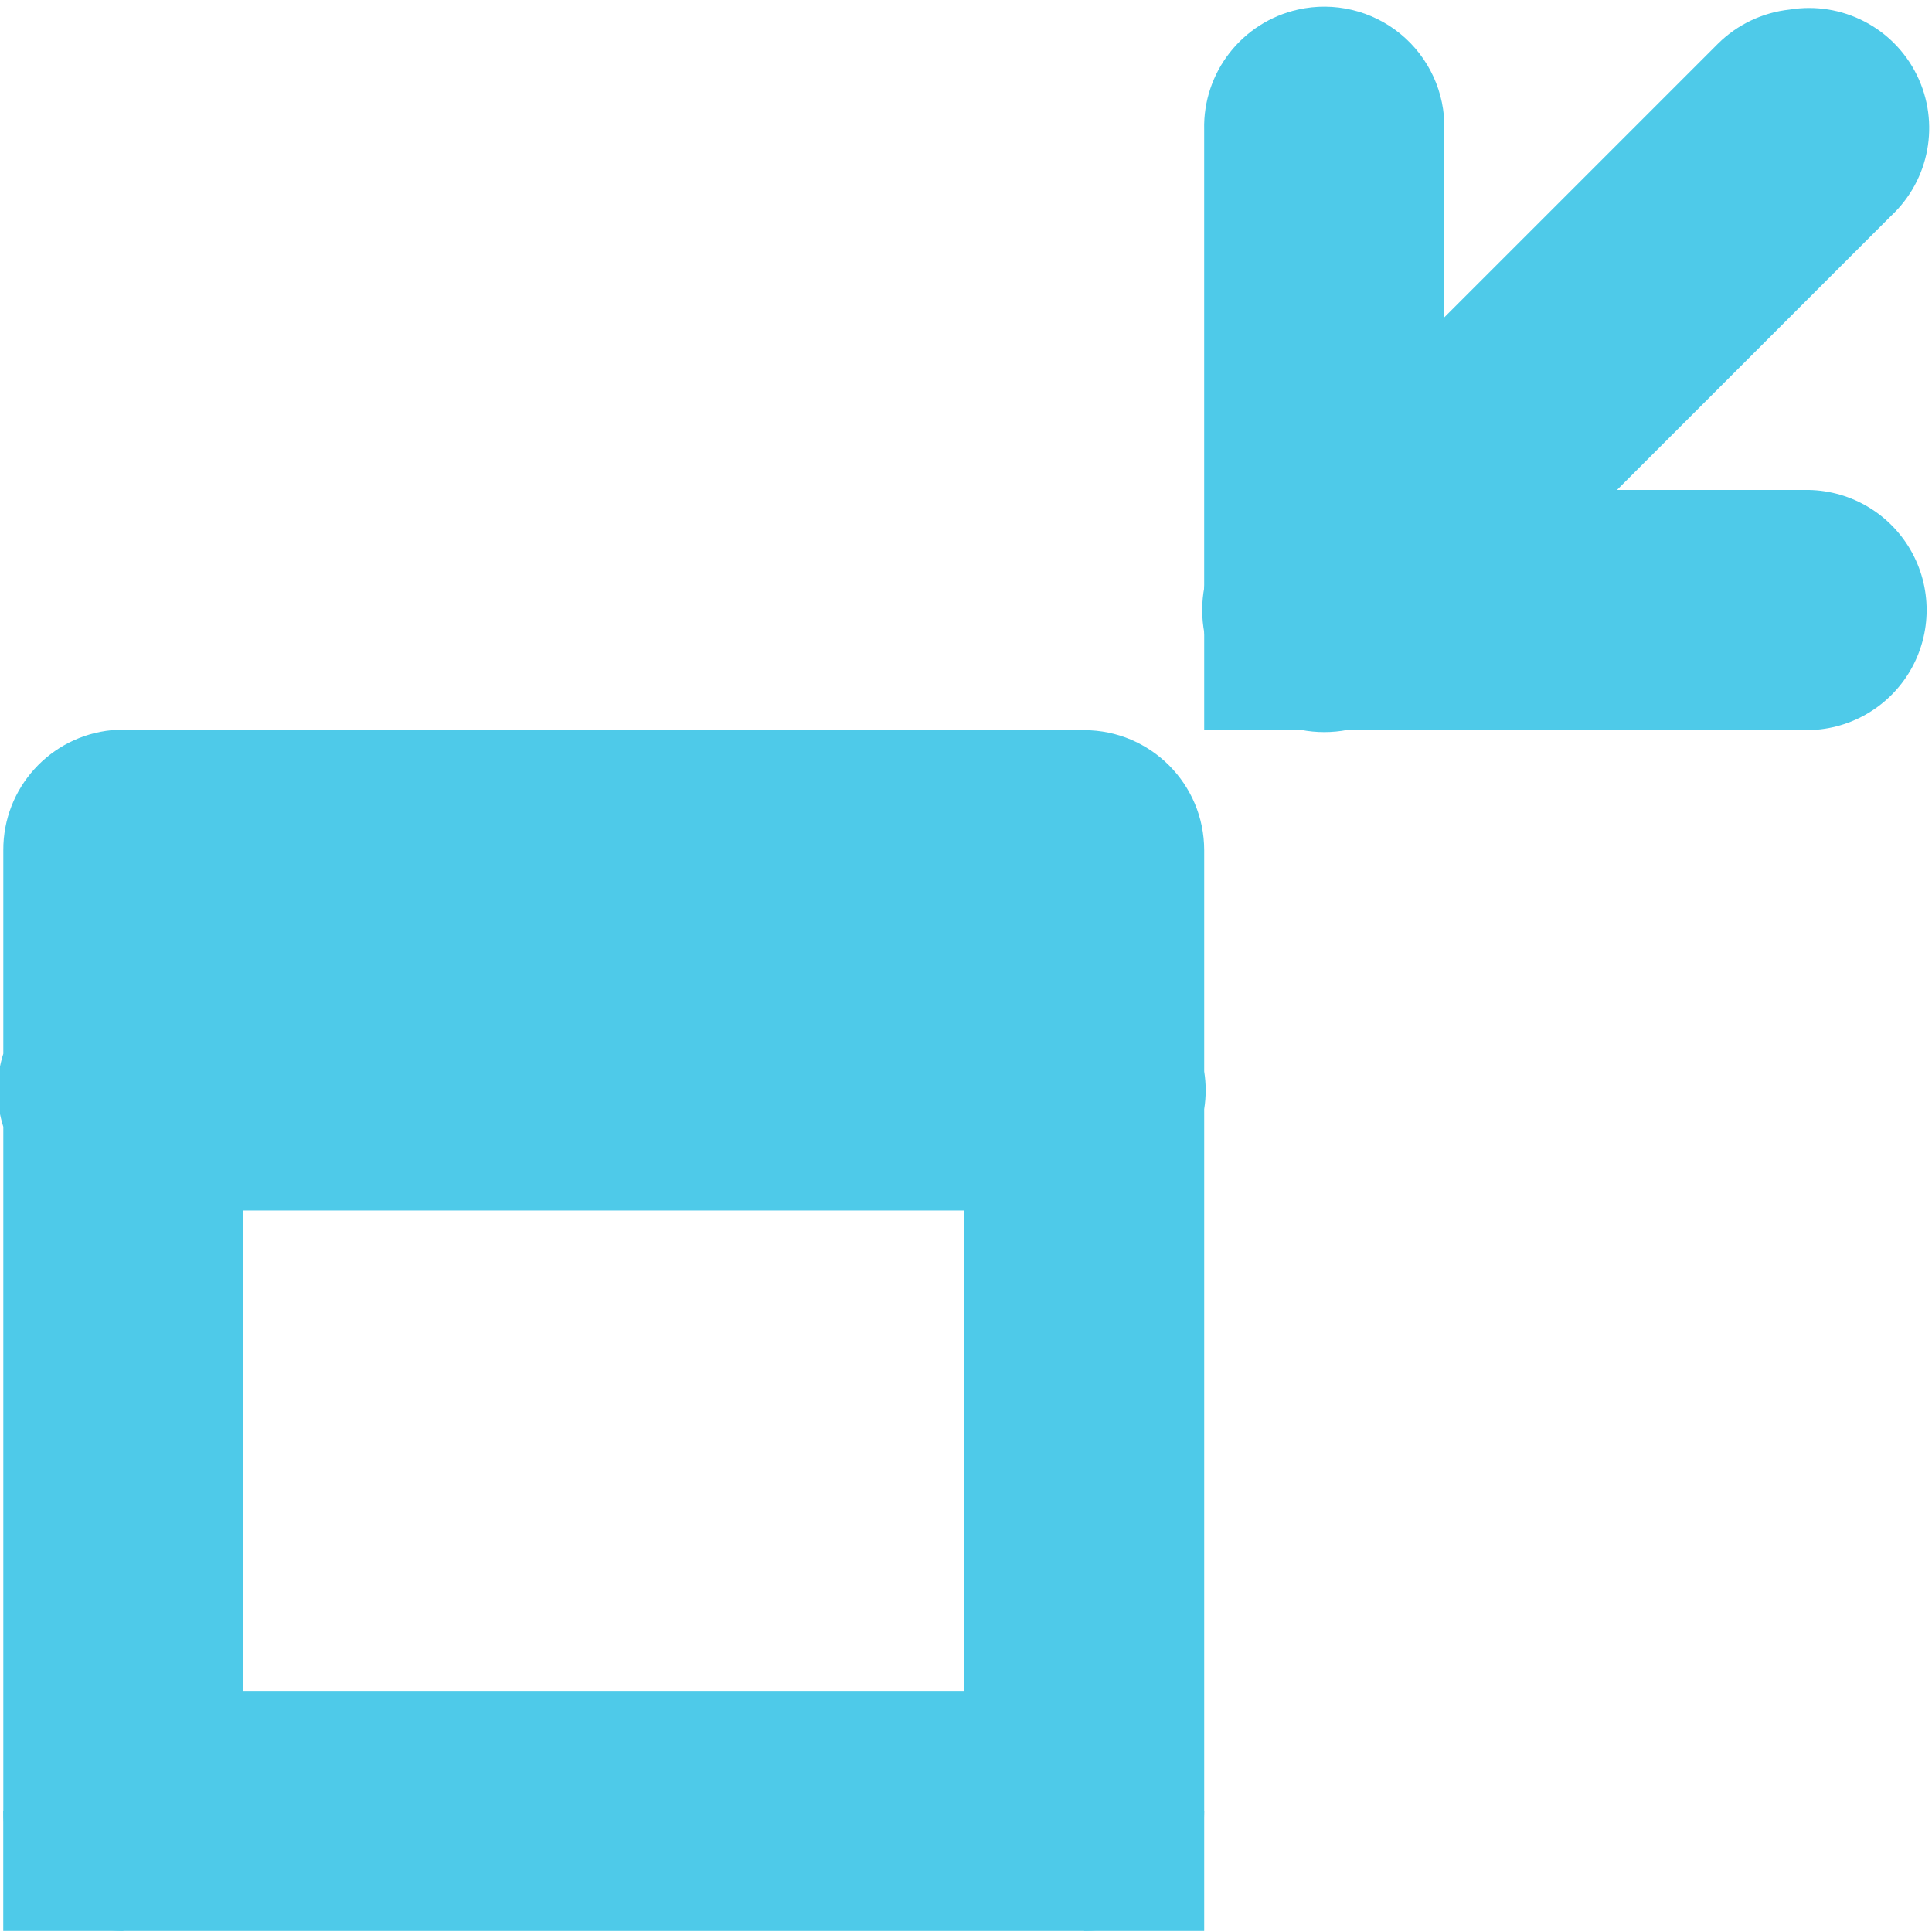
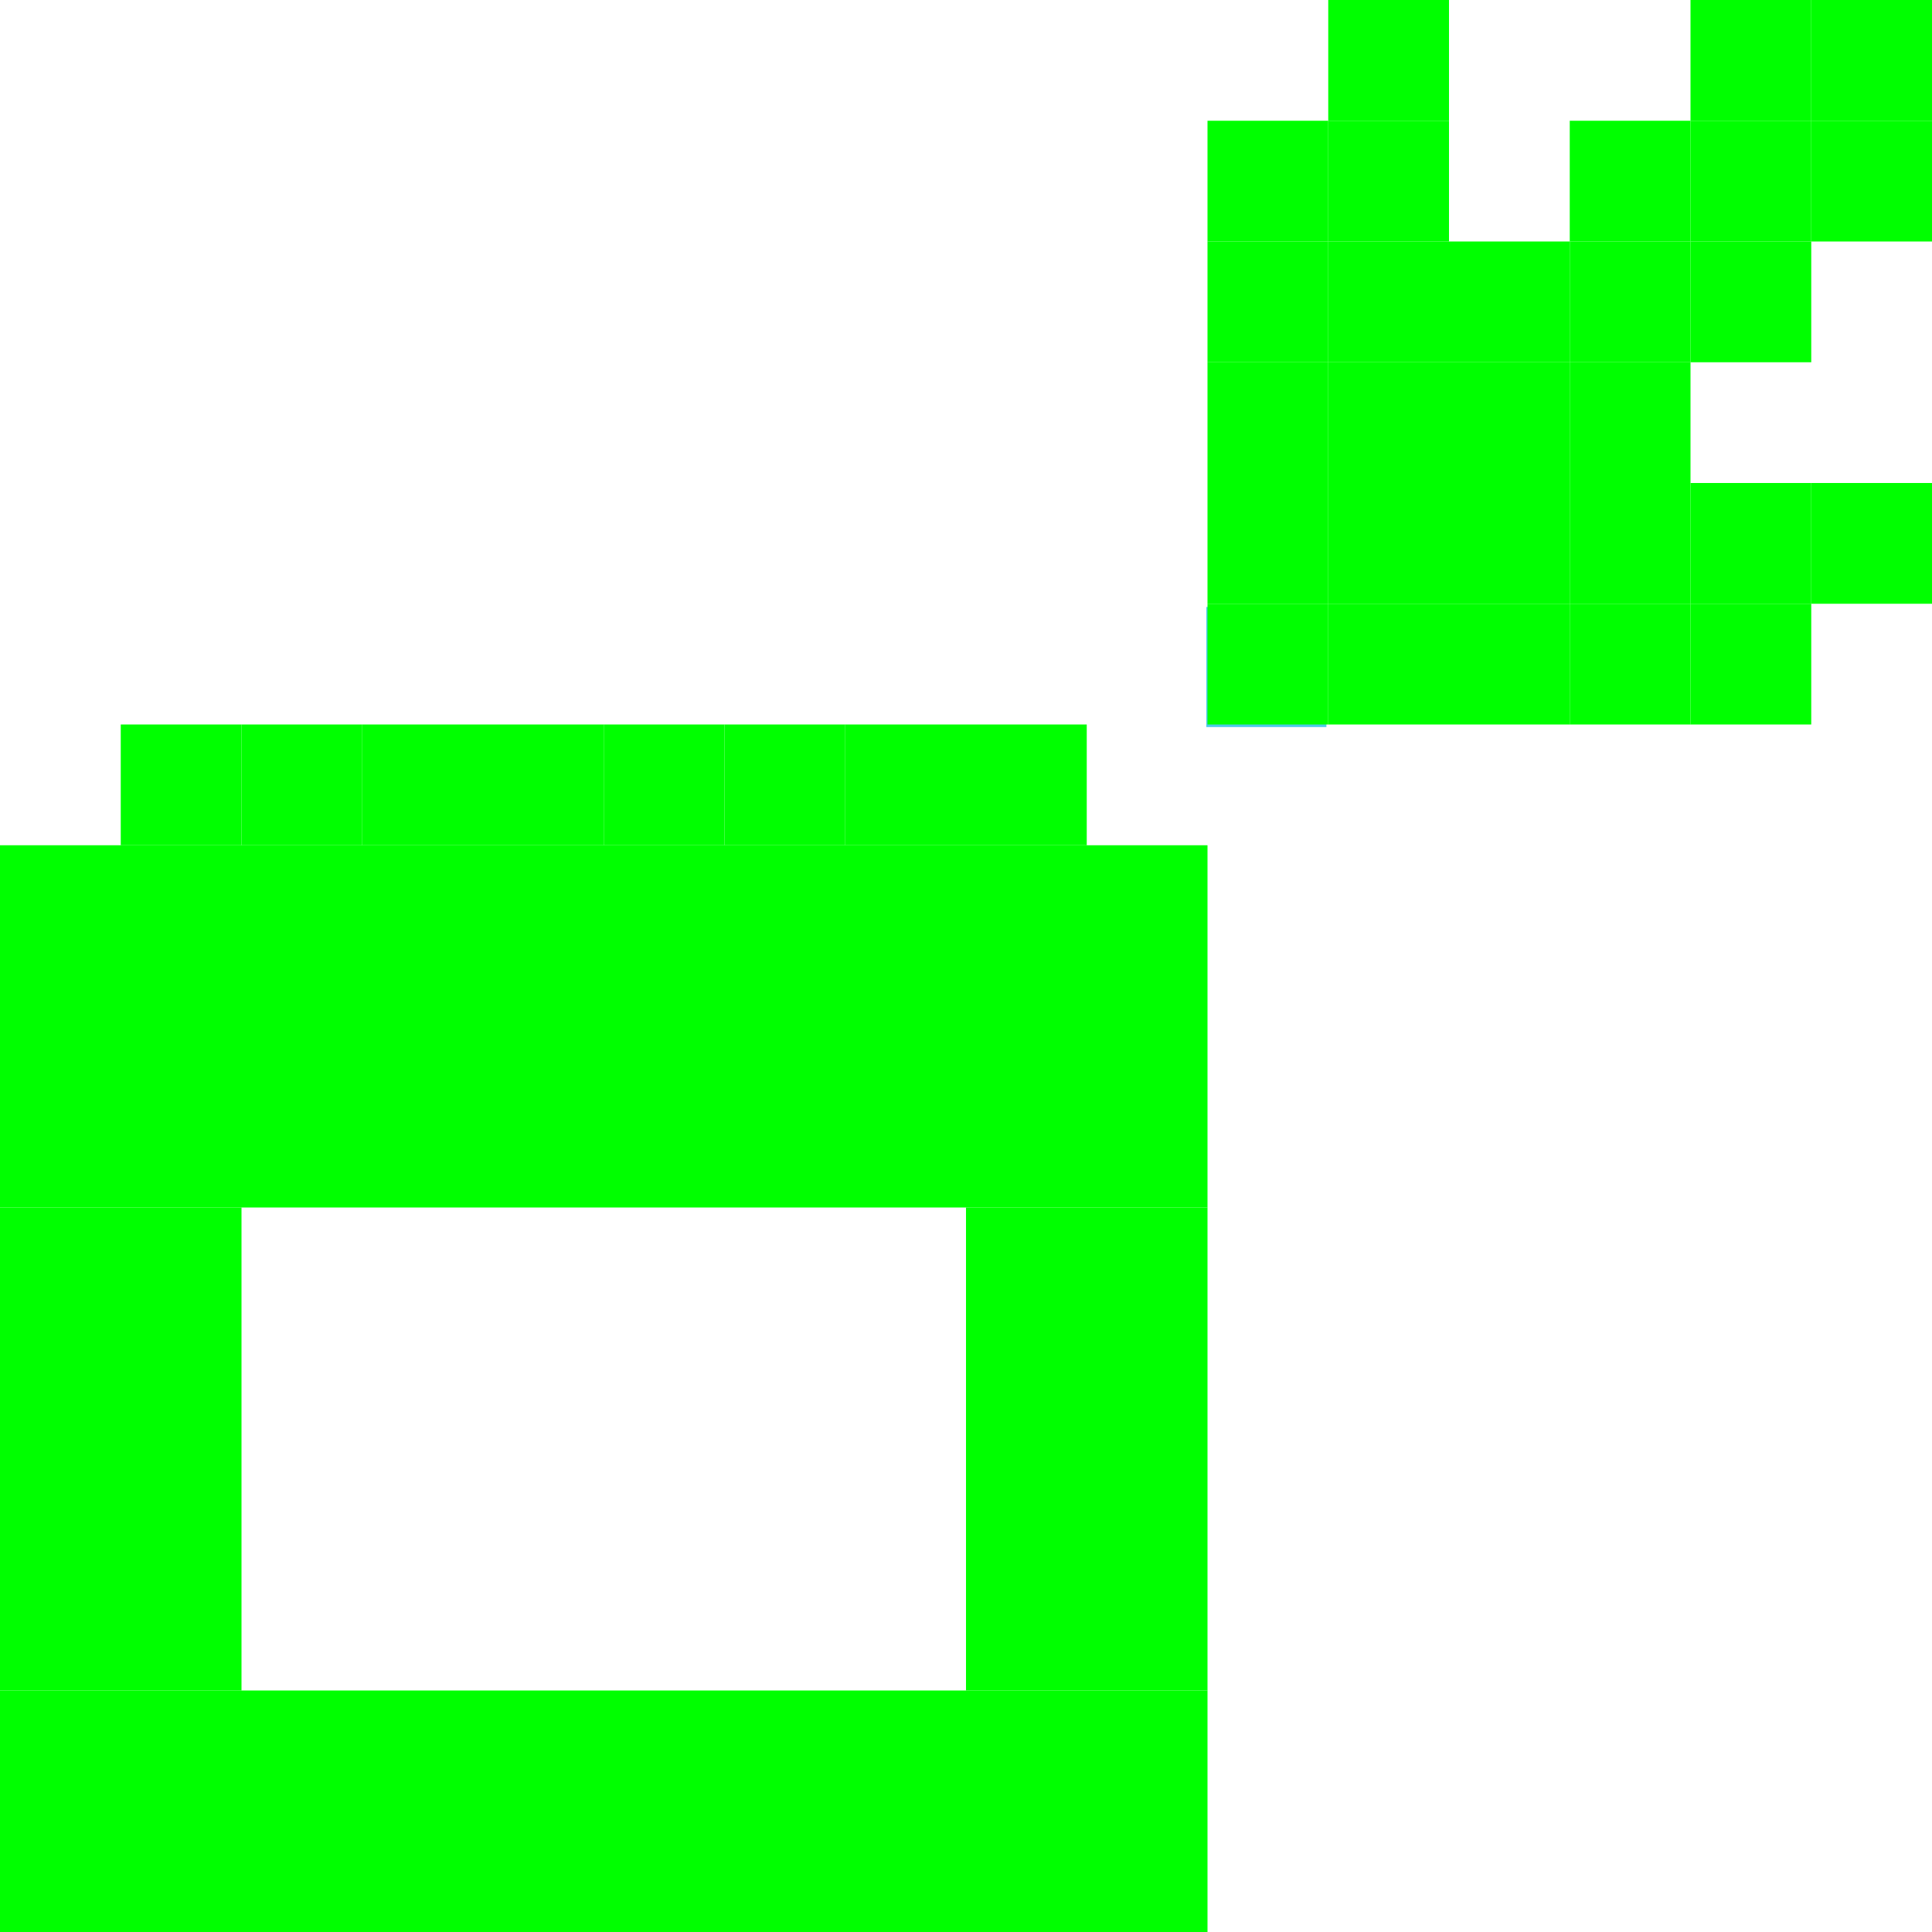
- <svg xmlns="http://www.w3.org/2000/svg" width="256" height="256" id="svg2" version="1.1">
+ <svg xmlns="http://www.w3.org/2000/svg" width="256" height="256" viewBox="0 0 256 256" id="svg2" version="1.1">
  <defs id="defs4" />
  <g id="layer1" transform="translate(0,-796.3622)">
-     <g transform="matrix(15.91312,0,0,15.91312,-970.2723,-9498.157)" id="layer9" style="fill:#666666;fill-opacity:1;display:inline" />
-     <g style="fill:#666666;fill-opacity:1" transform="matrix(15.91312,0,0,15.91312,-970.2723,-9498.157)" id="layer10" />
-     <g style="fill:#666666;fill-opacity:1" transform="matrix(15.91312,0,0,15.91312,-970.2723,-9498.157)" id="layer11" />
-     <g style="fill:#666666;fill-opacity:1" transform="matrix(15.91312,0,0,15.91312,-970.2723,-9498.157)" id="layer13" />
-     <g style="fill:#666666;fill-opacity:1" transform="matrix(15.91312,0,0,15.91312,-970.2723,-9498.157)" id="layer14" />
-     <g transform="matrix(15.91312,0,0,15.91312,-970.2723,-9498.157)" id="layer15" style="fill:#666666;fill-opacity:1;display:inline" />
-     <g transform="matrix(15.91312,0,0,15.91312,-970.2723,-9498.157)" id="g71291" style="fill:#666666;fill-opacity:1;display:inline" />
-     <g transform="matrix(15.91312,0,0,15.91312,-970.2723,-9498.157)" id="g4953" style="fill:#666666;fill-opacity:1;display:inline" />
-     <path style="font-size:medium;font-style:normal;font-variant:normal;font-weight:normal;font-stretch:normal;text-indent:0;text-align:start;text-decoration:none;line-height:normal;letter-spacing:normal;word-spacing:normal;text-transform:none;direction:ltr;block-progression:tb;writing-mode:lr-tb;text-anchor:start;baseline-shift:baseline;color:#000000;fill:#4ecae9;fill-opacity:1;stroke:none;stroke-width:2;marker:none;visibility:visible;display:inline;overflow:visible;enable-background:new;font-family:Sans;-inkscape-font-specification:Sans" id="path12113-8" d="m 171.991,797.63 a 15.915,15.915 0 0 0 -12.432,15.913 l 0,63.652 a 15.915,15.915 0 0 0 15.913,15.913 l 63.652,0 a 15.915,15.915 0 1 0 0,-31.826 l -47.739,0 0,-47.739 A 15.915,15.915 0 0 0 171.991,797.63 z" />
-     <path style="font-size:medium;font-style:normal;font-variant:normal;font-weight:normal;font-stretch:normal;text-indent:0;text-align:start;text-decoration:none;line-height:normal;letter-spacing:normal;word-spacing:normal;text-transform:none;direction:ltr;block-progression:tb;writing-mode:lr-tb;text-anchor:start;baseline-shift:baseline;color:#000000;fill:#4ecae9;fill-opacity:1;stroke:none;stroke-width:2;marker:none;visibility:visible;display:inline;overflow:visible;enable-background:new;font-family:Sans;-inkscape-font-specification:Sans" id="path12147-8" d="m 237.135,797.63 a 15.915,15.915 0 0 0 -9.448,4.476 l -63.652,63.652 a 16.175,16.175 0 1 0 22.875,22.875 l 63.652,-63.652 A 15.915,15.915 0 0 0 237.135,797.63 z" />
-     <rect width="15.913" style="color:#000000;fill:#4ecae9;fill-opacity:1;stroke:none;stroke-width:2;marker:none;visibility:visible;display:inline;overflow:visible;enable-background:new" height="15.913" id="rect12919-5" y="877.195" x="159.562" />
-     <path style="font-size:medium;font-style:normal;font-variant:normal;font-weight:normal;font-stretch:normal;text-indent:0;text-align:start;text-decoration:none;line-height:normal;letter-spacing:normal;word-spacing:normal;text-transform:none;direction:ltr;block-progression:tb;writing-mode:lr-tb;text-anchor:start;baseline-shift:baseline;color:#000000;fill:#4ecae9;fill-opacity:1;stroke:none;stroke-width:2;marker:none;visibility:visible;display:inline;overflow:visible;enable-background:new;font-family:Sans;-inkscape-font-specification:Sans" d="M 14.844 96.75 A 15.915 15.915 0 0 0 0.438 112.656 L 0.438 139.625 A 15.931 15.931 0 0 0 0.438 149.312 L 0.438 239.969 A 15.915 15.915 0 0 0 16.344 255.875 L 143.656 255.875 A 15.915 15.915 0 0 0 159.562 239.969 L 159.562 146.969 A 15.915 15.915 0 0 0 159.562 141.969 L 159.562 112.656 A 15.915 15.915 0 0 0 143.656 96.75 L 16.344 96.75 A 15.915 15.915 0 0 0 14.844 96.75 z M 32.25 160.406 L 127.719 160.406 L 127.719 224.062 L 32.25 224.062 L 32.25 160.406 z " transform="translate(0,796.3622)" id="rect13039" />
-     <rect style="color:#000000;fill:#4ecae9;fill-opacity:1;fill-rule:nonzero;stroke:none;stroke-width:2;marker:none;visibility:visible;display:inline;overflow:visible;enable-background:accumulate" width="15.913" height="15.913" id="rect4479-2-9-9-0-8-6-9" y="1036.326" x="143.649" />
-     <rect style="color:#000000;fill:#4ecae9;fill-opacity:1;fill-rule:nonzero;stroke:none;stroke-width:2;marker:none;visibility:visible;display:inline;overflow:visible;enable-background:accumulate" width="15.913" height="15.913" id="rect4479-2-9-9-0-8-6-4" y="1036.326" x="0.431" />
+     <rect width="15.913" style="color:#000000;fill:#4ecae9;fill-opacity:1;stroke:none;stroke-width:2;marker:none;visibility:visible;display:inline;overflow:visible;enable-background:new" height="15.913" id="rect12919-5" y="876.789" x="159.843" />
+     <rect style="color:#000000;fill:#4ecae9;fill-opacity:1;fill-rule:nonzero;stroke:none;stroke-width:2;marker:none;visibility:visible;display:inline;overflow:visible;enable-background:accumulate" width="15.913" height="15.913" id="rect4479-2-9-9-0-8-6-9" y="1035.92" x="143.93" />
+     <rect style="color:#000000;fill:#4ecae9;fill-opacity:1;fill-rule:nonzero;stroke:none;stroke-width:2;marker:none;visibility:visible;display:inline;overflow:visible;enable-background:accumulate" width="15.913" height="15.913" id="rect4479-2-9-9-0-8-6-4" y="1035.92" x="0.712" />
+     <rect style="fill:#00ff00;fill-opacity:1;stroke:none" id="rect3140-2-6" width="160" height="32" x="0" y="1020.362" />
+     <rect style="fill:#00ff00;fill-opacity:1;stroke:none" id="rect3140-2-66" width="160" height="48" x="0" y="908.362" />
+     <rect style="fill:#00ff00;fill-opacity:1;stroke:none" id="rect3140-16-9" width="32" height="64" x="0" y="956.362" />
+     <rect style="fill:#00ff00;fill-opacity:1;stroke:none" id="rect3140-16-4" width="32" height="64" x="128" y="956.362" />
+     <rect style="fill:#00ff00;fill-opacity:1;stroke:none" id="rect3140-16-3" width="16" height="16" x="16" y="892.362" />
+     <rect style="fill:#00ff00;fill-opacity:1;stroke:none" id="rect3140-16-5" width="16" height="16" x="32" y="892.362" />
+     <rect style="fill:#00ff00;fill-opacity:1;stroke:none" id="rect3140-16-53" width="16" height="16" x="48" y="892.362" />
+     <rect style="fill:#00ff00;fill-opacity:1;stroke:none" id="rect3140-16-38" width="16" height="16" x="64" y="892.362" />
+     <rect style="fill:#00ff00;fill-opacity:1;stroke:none" id="rect3140-16-8" width="16" height="16" x="80" y="892.362" />
+     <rect style="fill:#00ff00;fill-opacity:1;stroke:none" id="rect3140-16-94" width="16" height="16" x="96" y="892.362" />
+     <rect style="fill:#00ff00;fill-opacity:1;stroke:none" id="rect3140-16-80" width="16" height="16" x="112" y="892.362" />
+     <rect style="fill:#00ff00;fill-opacity:1;stroke:none" id="rect3140-16-81" width="16" height="16" x="128" y="892.362" />
+     <rect style="fill:#00ff00;fill-opacity:1;stroke:none" id="rect3140-16-2" width="16" height="16" x="160" y="876.362" />
+     <rect style="fill:#00ff00;fill-opacity:1;stroke:none" id="rect3140-16-55" width="16" height="16" x="176" y="876.362" />
+     <rect style="fill:#00ff00;fill-opacity:1;stroke:none" id="rect3140-16-1" width="16" height="16" x="192" y="876.362" />
+     <rect style="fill:#00ff00;fill-opacity:1;stroke:none" id="rect3140-16-33" width="16" height="16" x="208" y="876.362" />
+     <rect style="fill:#00ff00;fill-opacity:1;stroke:none" id="rect3140-16-32" width="16" height="16" x="224" y="876.362" />
+     <rect style="fill:#00ff00;fill-opacity:1;stroke:none" id="rect3140-16-98" width="16" height="16" x="240" y="860.362" />
+     <rect style="fill:#00ff00;fill-opacity:1;stroke:none" id="rect3140-16-0" width="16" height="16" x="160" y="860.362" />
+     <rect style="fill:#00ff00;fill-opacity:1;stroke:none" id="rect3140-16-7" width="16" height="16" x="160" y="844.362" />
+     <rect style="fill:#00ff00;fill-opacity:1;stroke:none" id="rect3140-16-49" width="16" height="16" x="160" y="828.362" />
+     <rect style="fill:#00ff00;fill-opacity:1;stroke:none" id="rect3140-16-52" width="16" height="16" x="160" y="812.362" />
+     <rect style="fill:#00ff00;fill-opacity:1;stroke:none" id="rect3140-16-817" width="16" height="16" x="176" y="796.362" />
+     <rect style="fill:#00ff00;fill-opacity:1;stroke:none" id="rect3140-16-36" width="16" height="16" x="176" y="812.362" />
+     <rect style="fill:#00ff00;fill-opacity:1;stroke:none" id="rect3140-16-79" width="16" height="16" x="176" y="844.362" />
+     <rect style="fill:#00ff00;fill-opacity:1;stroke:none" id="rect3140-16-01" width="16" height="16" x="176" y="860.362" />
+     <rect style="fill:#00ff00;fill-opacity:1;stroke:none" id="rect3140-16-92" width="16" height="16" x="192" y="860.362" />
+     <rect style="fill:#00ff00;fill-opacity:1;stroke:none" id="rect3140-16-19" width="16" height="16" x="208" y="828.362" />
+     <rect style="fill:#00ff00;fill-opacity:1;stroke:none" id="rect3140-16-40" width="16" height="16" x="224" y="828.362" />
+     <rect style="fill:#00ff00;fill-opacity:1;stroke:none" id="rect3140-16-6" width="16" height="16" x="208" y="812.362" />
+     <rect style="fill:#00ff00;fill-opacity:1;stroke:none" id="rect3140-16-37" width="16" height="16" x="224" y="812.362" />
+     <rect style="fill:#00ff00;fill-opacity:1;stroke:none" id="rect3140-16-03" width="16" height="16" x="240" y="812.362" />
+     <rect style="fill:#00ff00;fill-opacity:1;stroke:none" id="rect3140-16-88" width="16" height="16" x="224" y="796.362" />
+     <rect style="fill:#00ff00;fill-opacity:1;stroke:none" id="rect3140-16-96" width="16" height="16" x="240" y="796.362" />
+     <rect style="fill:#00ff00;fill-opacity:1;stroke:none" id="rect3140-16-883" width="16" height="16" x="208" y="844.362" />
+     <rect style="fill:#00ff00;fill-opacity:1;stroke:none" id="rect3140-16-70" width="16" height="16" x="192" y="844.362" />
+     <rect style="fill:#00ff00;fill-opacity:1;stroke:none" id="rect3140-16-77" width="16" height="16" x="192" y="828.362" />
+     <rect style="fill:#00ff00;fill-opacity:1;stroke:none" id="rect3140-16-985" width="16" height="16" x="224" y="860.362" />
+     <rect style="fill:#00ff00;fill-opacity:1;stroke:none" id="rect3140-16-74" width="16" height="16" x="176" y="828.362" />
+     <rect style="fill:#00ff00;fill-opacity:1;stroke:none" id="rect3140-16-69" width="16" height="16" x="208" y="860.362" />
  </g>
+   <g id="layer2" />
</svg>
